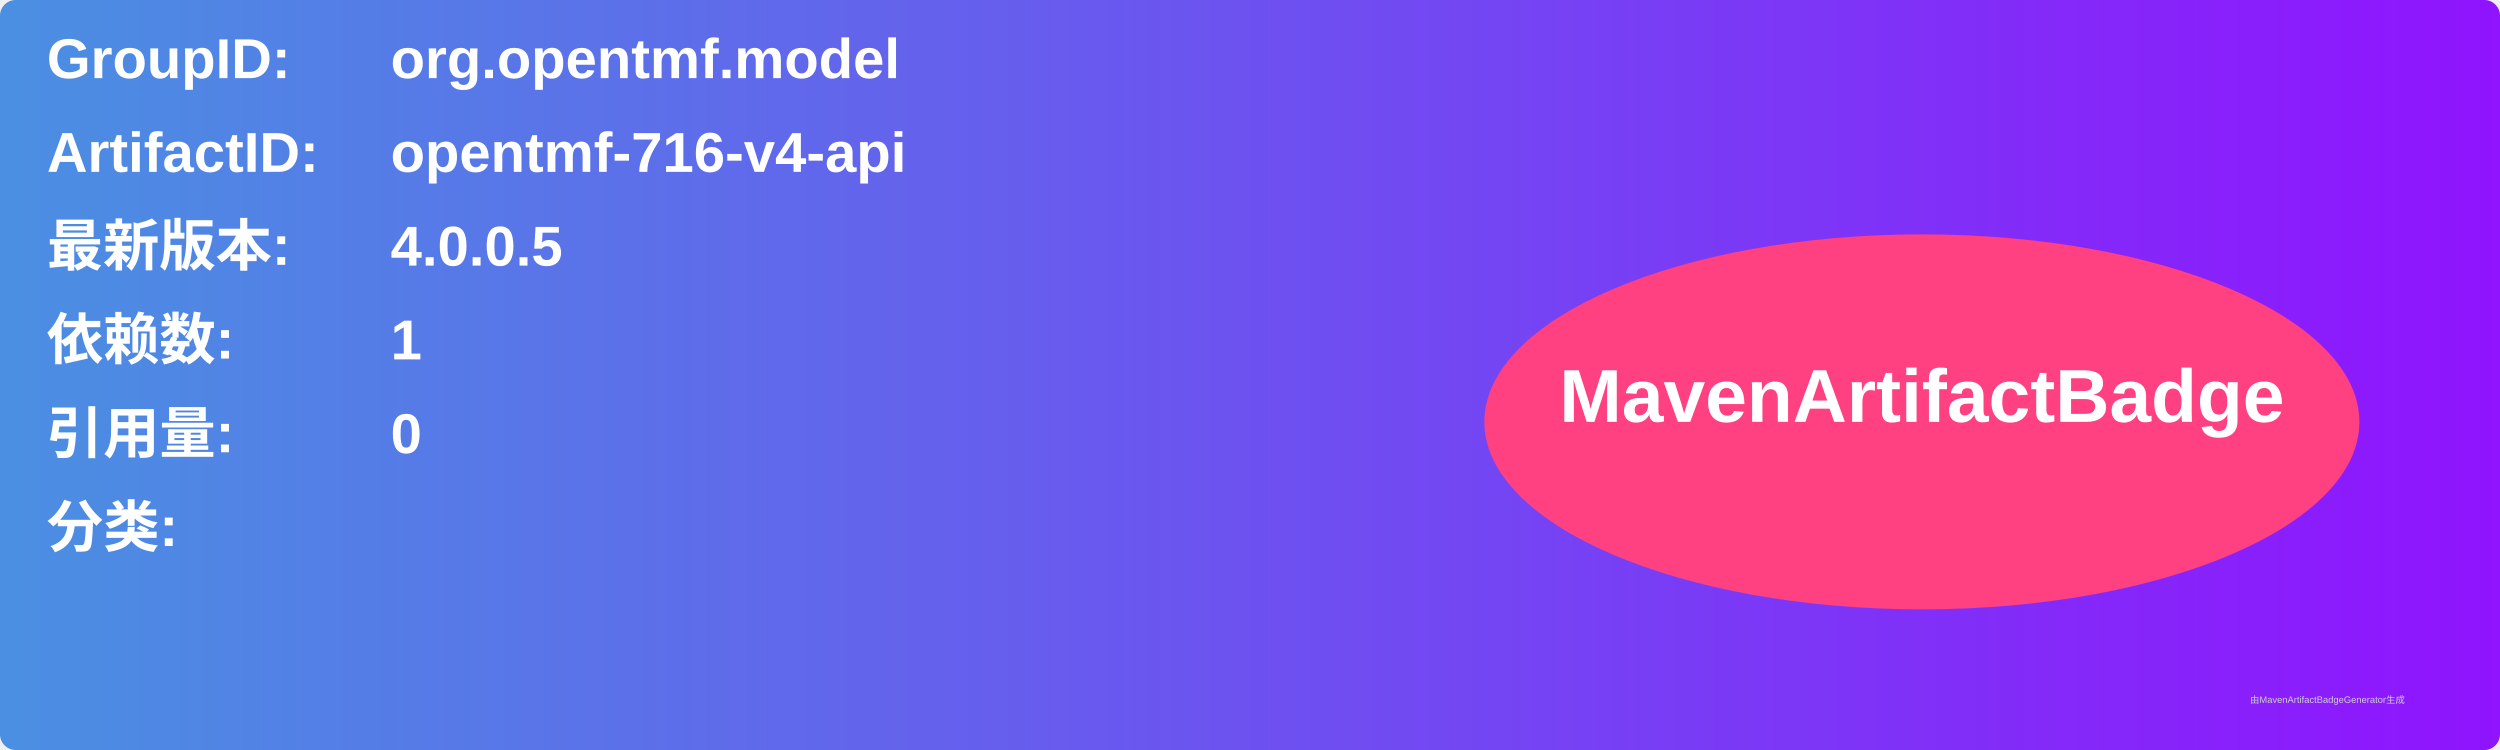
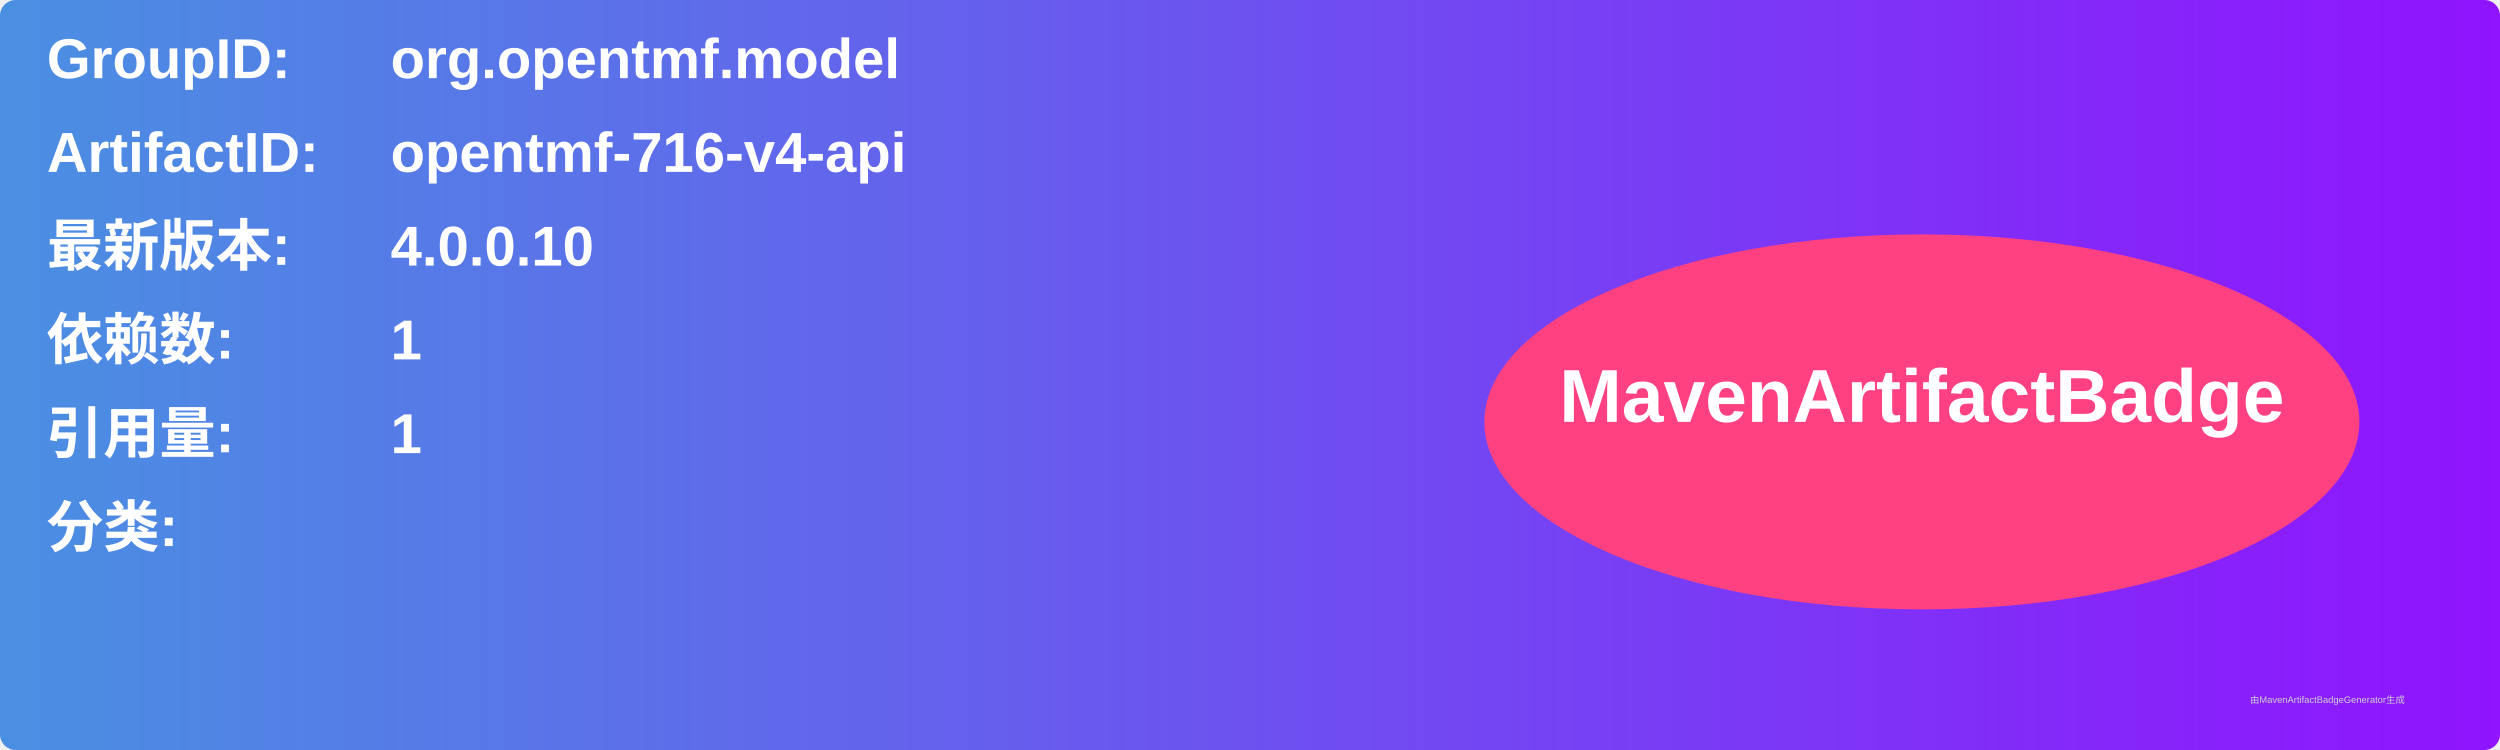
<svg xmlns="http://www.w3.org/2000/svg" width="800" height="240" viewBox="0 0 800 240">
  <linearGradient id="grad" x1="0%" y1="0%" x2="100%" y2="0%">
    <stop offset="0%" stop-color="#4a90e2" />
    <stop offset="100%" stop-color="#9013fe" />
  </linearGradient>
  <rect width="100%" height="100%" rx="5" ry="5" fill="url(#grad)" />
  <g transform="translate(15, 15)">
    <text x="0" y="10" font-family="Arial" font-size="18" fill="white" font-weight="bold" width="260">GroupID:</text>
    <text x="110" y="10" font-family="Arial" font-size="18" fill="white" font-weight="bold" width="460">org.opentmf.model</text>
    <text x="0" y="40" font-family="Arial" font-size="18" fill="white" font-weight="bold" width="260">ArtifactID:</text>
    <text x="110" y="40" font-family="Arial" font-size="18" fill="white" font-weight="bold" width="460">opentmf-716-v4-api</text>
    <text x="0" y="70" font-family="Arial" font-size="18" fill="white" font-weight="bold">最新版本:</text>
    <text x="110" y="70" font-family="Arial" font-size="18" fill="white" font-weight="bold">
-       <tspan font-weight="bold">4.0.0.5</tspan>
+       <tspan font-weight="bold">4.0.0.10</tspan>
    </text>
    <text x="0" y="100" font-family="Arial" font-size="18" fill="white" font-weight="bold">依赖数: </text>
    <text x="110" y="100" font-family="Arial" font-size="18" fill="white">
      <tspan font-weight="bold">1</tspan>
    </text>
    <text x="0" y="130" font-family="Arial" font-size="18" fill="white" font-weight="bold">引用量: </text>
    <text x="110" y="130" font-family="Arial" font-size="18" fill="white">
-       <tspan font-weight="bold">0</tspan>
+       <tspan font-weight="bold">1</tspan>
    </text>
    <text x="0" y="160" font-family="Arial" font-size="18" fill="white" font-weight="bold">分类:</text>
    <text x="10" y="190" font-family="Arial" font-size="10" fill="white">
      <tspan font-weight="bold" />
    </text>
    <ellipse cx="600" cy="120" rx="140" ry="60" fill="#ff4081" />
    <text x="600" y="120" text-anchor="middle" font-family="Arial" font-size="24" fill="white" font-weight="bold">MavenArtifactBadge</text>
  </g>
  <text x="720" y="225" font-family="Arial" font-size="3" fill="#d0d0d0">由MavenArtifactBadgeGenerator生成</text>
</svg>
